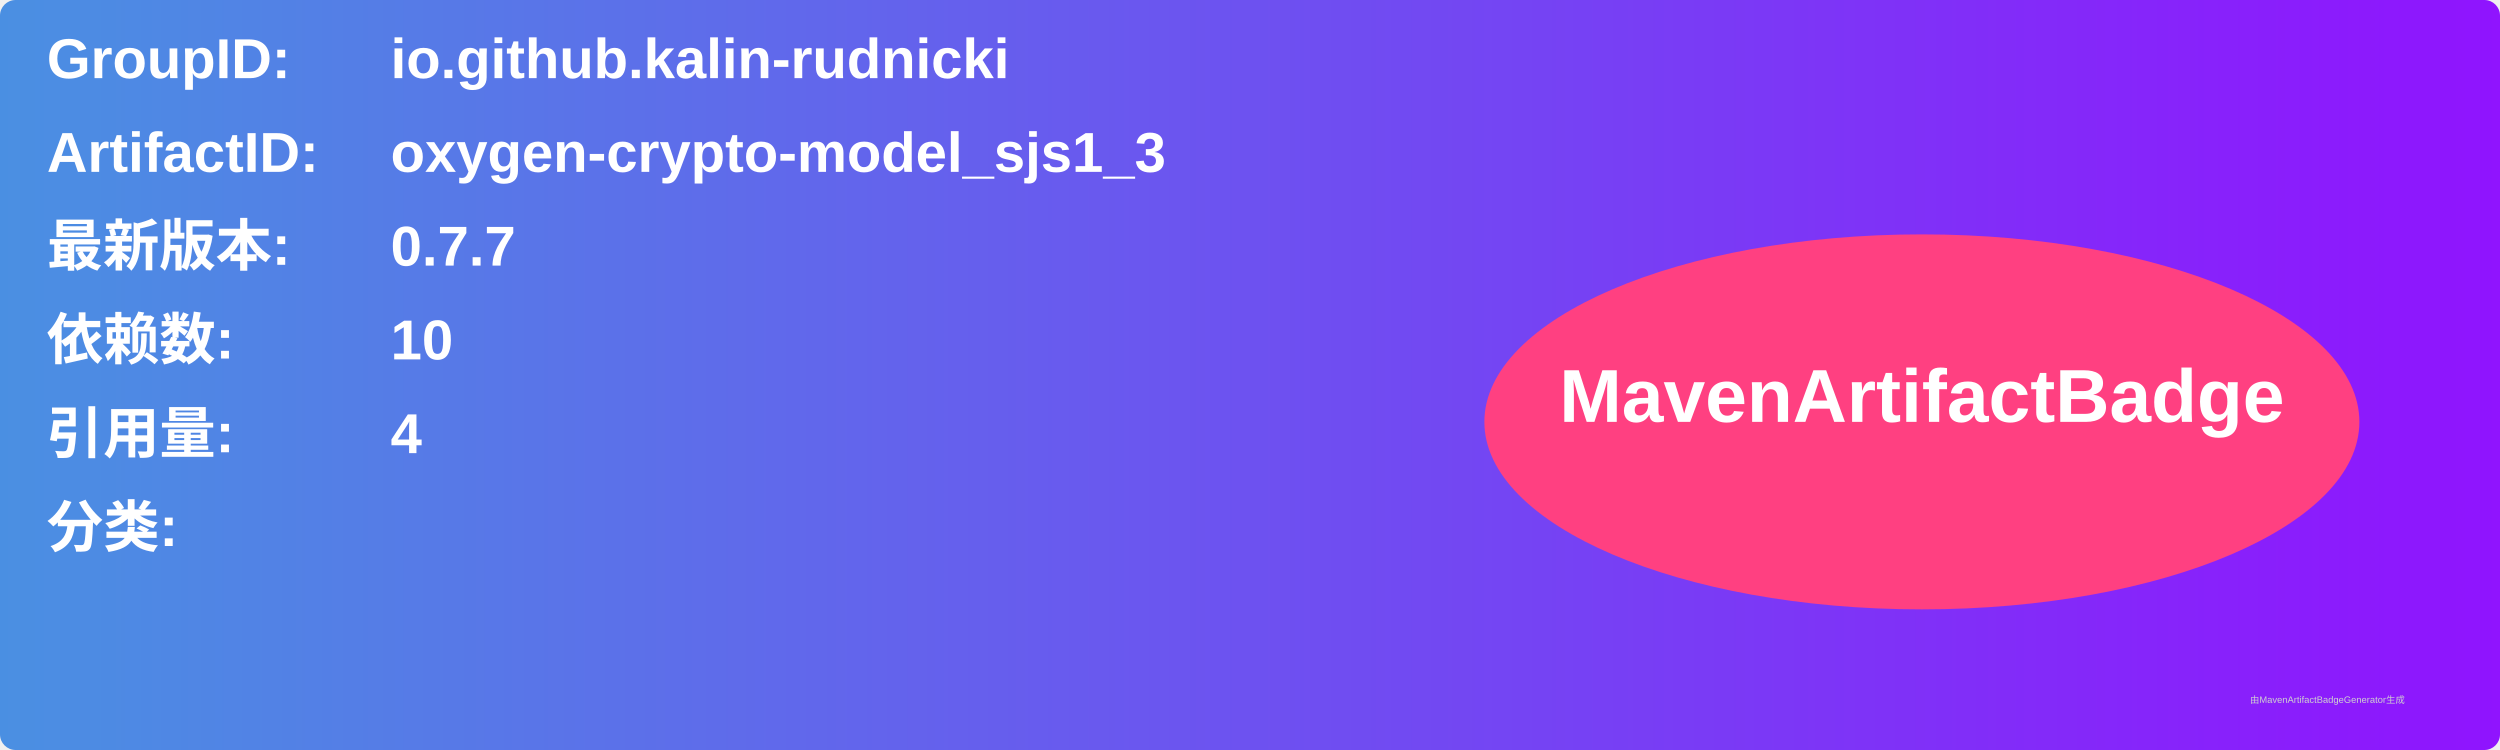
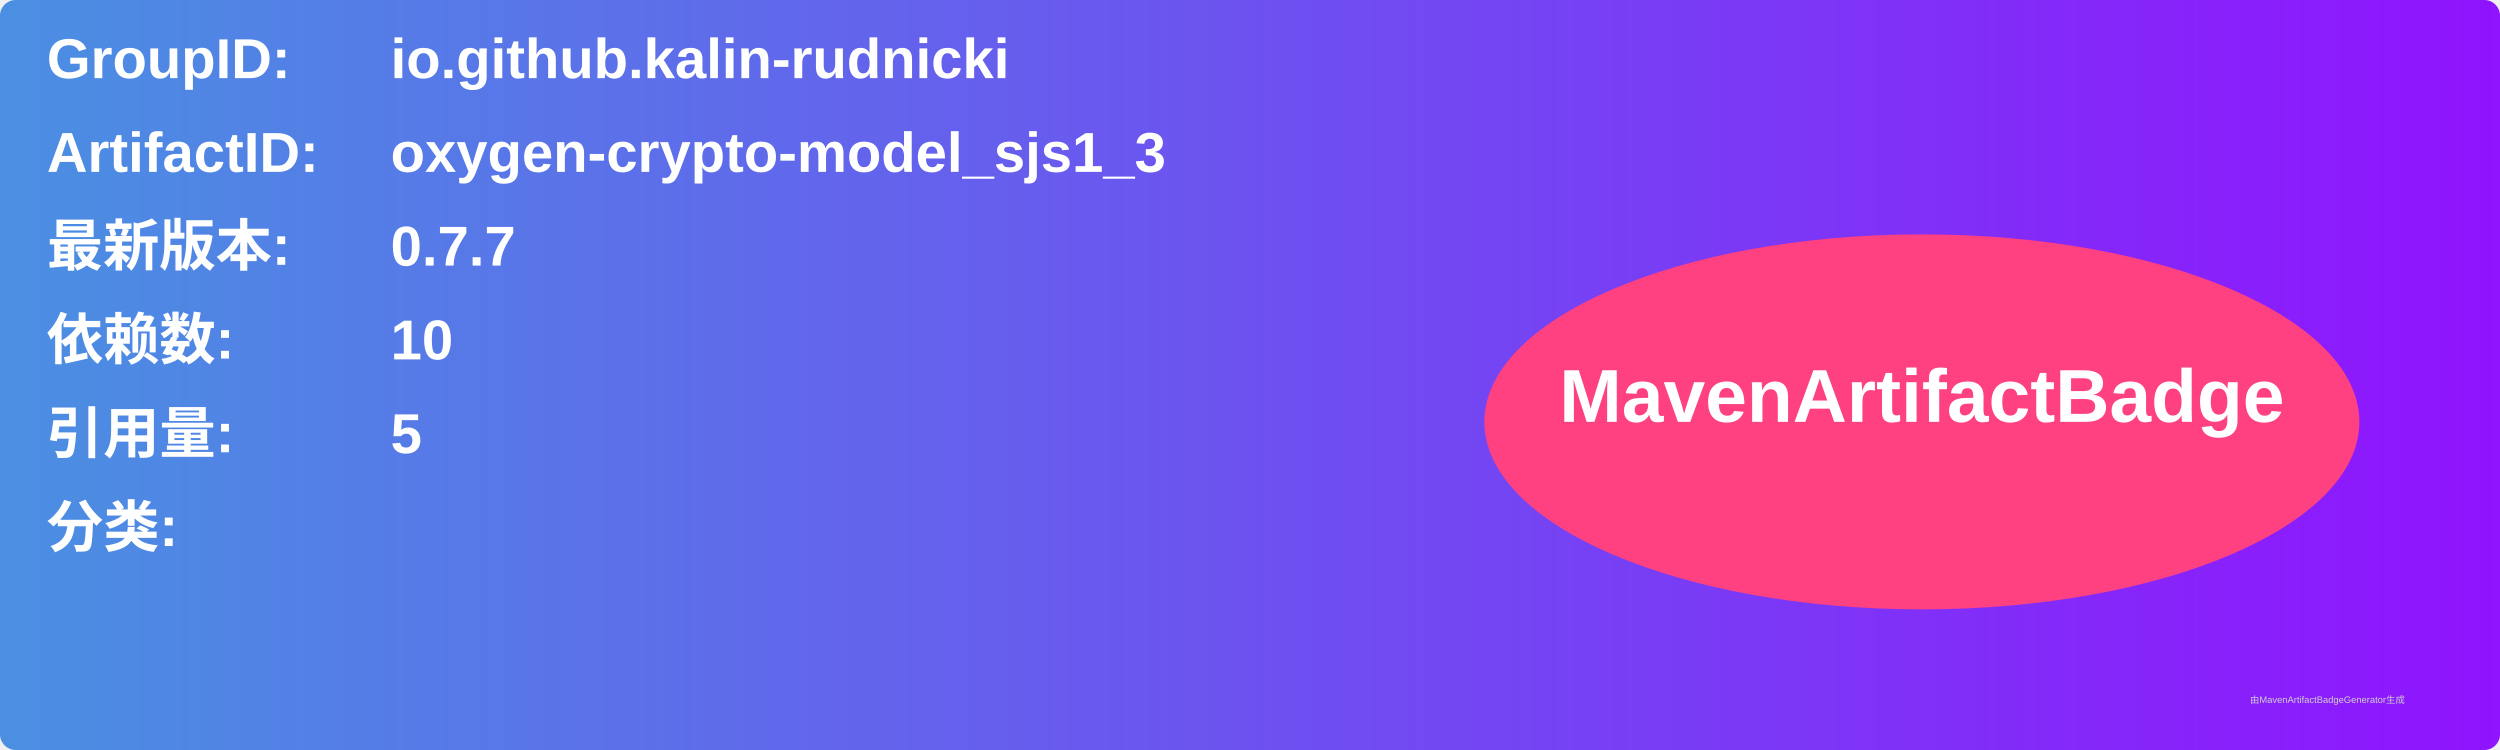
<svg xmlns="http://www.w3.org/2000/svg" width="800" height="240" viewBox="0 0 800 240">
  <linearGradient id="grad" x1="0%" y1="0%" x2="100%" y2="0%">
    <stop offset="0%" stop-color="#4a90e2" />
    <stop offset="100%" stop-color="#9013fe" />
  </linearGradient>
  <rect width="100%" height="100%" rx="5" ry="5" fill="url(#grad)" />
  <g transform="translate(15, 15)">
    <text x="0" y="10" font-family="Arial" font-size="18" fill="white" font-weight="bold" width="260">GroupID:</text>
    <text x="110" y="10" font-family="Arial" font-size="18" fill="white" font-weight="bold" width="460">io.github.kalin-rudnicki</text>
    <text x="0" y="40" font-family="Arial" font-size="18" fill="white" font-weight="bold" width="260">ArtifactID:</text>
    <text x="110" y="40" font-family="Arial" font-size="18" fill="white" font-weight="bold" width="460">oxygen-crypto-model_sjs1_3</text>
    <text x="0" y="70" font-family="Arial" font-size="18" fill="white" font-weight="bold">最新版本:</text>
    <text x="110" y="70" font-family="Arial" font-size="18" fill="white" font-weight="bold">
      <tspan font-weight="bold">0.7.7</tspan>
    </text>
    <text x="0" y="100" font-family="Arial" font-size="18" fill="white" font-weight="bold">依赖数: </text>
    <text x="110" y="100" font-family="Arial" font-size="18" fill="white">
      <tspan font-weight="bold">10</tspan>
    </text>
    <text x="0" y="130" font-family="Arial" font-size="18" fill="white" font-weight="bold">引用量: </text>
    <text x="110" y="130" font-family="Arial" font-size="18" fill="white">
-       <tspan font-weight="bold">4</tspan>
+       <tspan font-weight="bold">5</tspan>
    </text>
    <text x="0" y="160" font-family="Arial" font-size="18" fill="white" font-weight="bold">分类:</text>
    <text x="10" y="190" font-family="Arial" font-size="10" fill="white">
      <tspan font-weight="bold" />
    </text>
    <ellipse cx="600" cy="120" rx="140" ry="60" fill="#ff4081" />
    <text x="600" y="120" text-anchor="middle" font-family="Arial" font-size="24" fill="white" font-weight="bold">MavenArtifactBadge</text>
  </g>
  <text x="720" y="225" font-family="Arial" font-size="3" fill="#d0d0d0">由MavenArtifactBadgeGenerator生成</text>
</svg>
